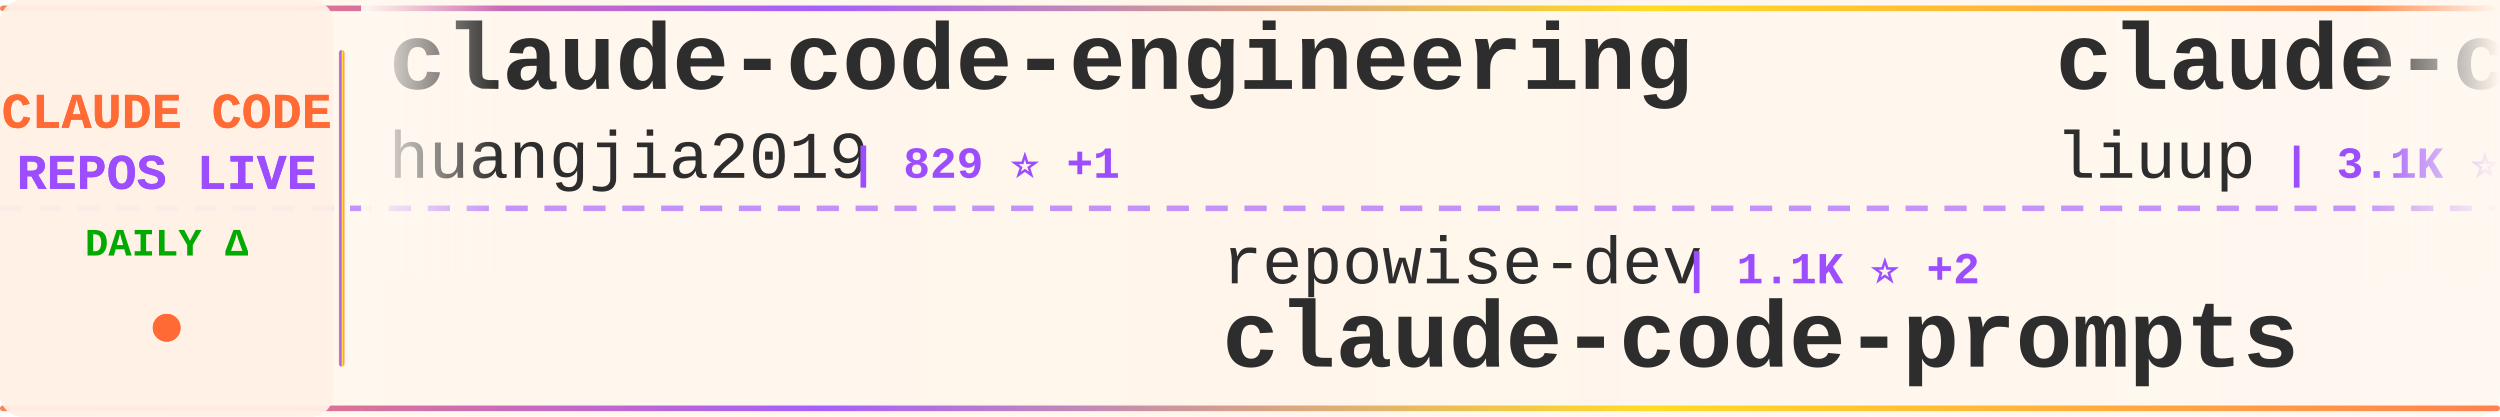
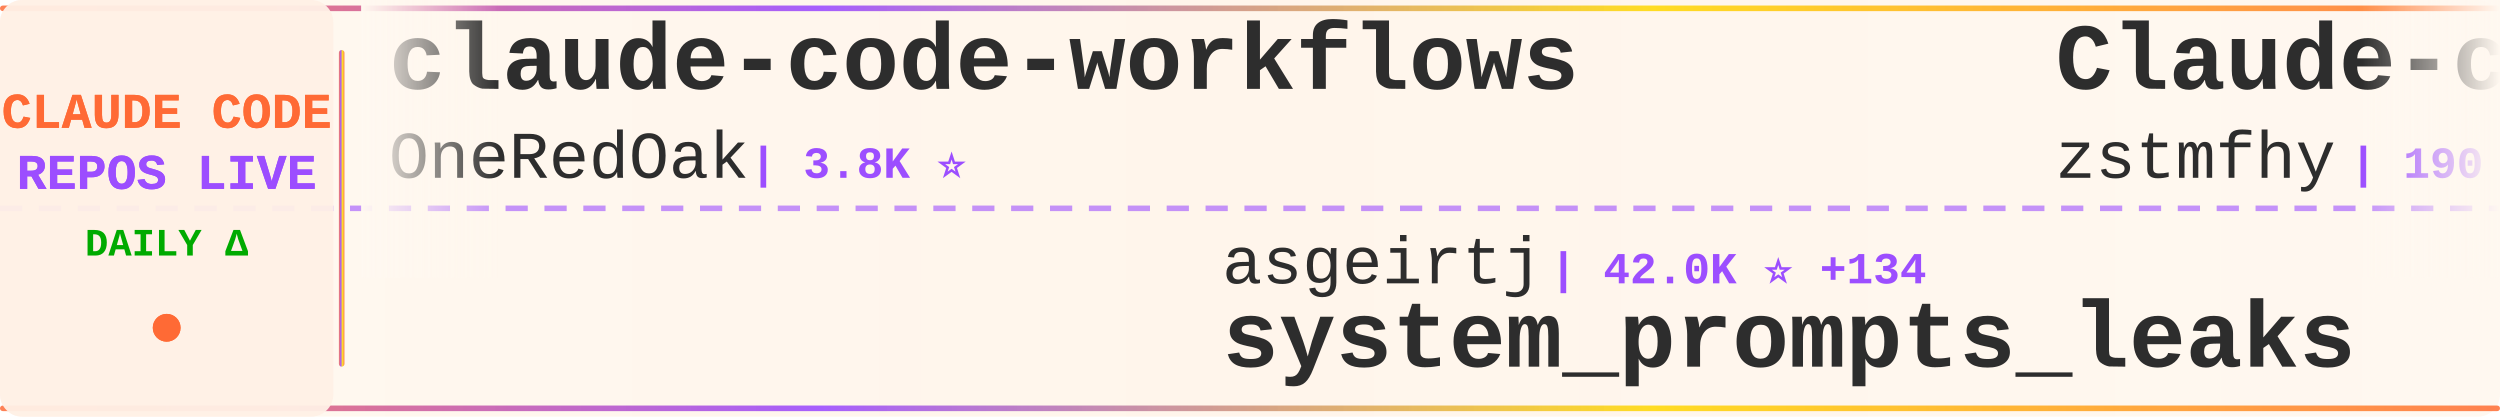
<svg xmlns="http://www.w3.org/2000/svg" width="900" height="150">
  <defs>
    <linearGradient id="tickerBg" x1="0%" y1="0%" x2="100%" y2="0%">
      <stop offset="0%" style="stop-color:#fff8f0;stop-opacity:0.98" />
      <stop offset="50%" style="stop-color:#fff5eb;stop-opacity:1" />
      <stop offset="100%" style="stop-color:#fff8f0;stop-opacity:0.98" />
    </linearGradient>
    <linearGradient id="borderGrad" x1="0%" y1="0%" x2="100%" y2="0%">
      <stop offset="0%" style="stop-color:#FF6B35;stop-opacity:0.85">
        <animate attributeName="stop-opacity" values="0.85;1;0.85" dur="2s" repeatCount="indefinite" />
      </stop>
      <stop offset="33%" style="stop-color:#9C4EFF;stop-opacity:0.9">
        <animate attributeName="stop-opacity" values="0.9;1;0.9" dur="2.2s" repeatCount="indefinite" />
      </stop>
      <stop offset="66%" style="stop-color:#FFD700;stop-opacity:0.85">
        <animate attributeName="stop-opacity" values="0.85;1;0.85" dur="1.8s" repeatCount="indefinite" />
      </stop>
      <stop offset="100%" style="stop-color:#FF6B35;stop-opacity:0.85">
        <animate attributeName="stop-opacity" values="0.85;1;0.85" dur="2s" repeatCount="indefinite" />
      </stop>
    </linearGradient>
    <filter id="textGlow">
      <feGaussianBlur stdDeviation="0.15" result="coloredBlur" />
      <feMerge>
        <feMergeNode in="coloredBlur" />
        <feMergeNode in="SourceGraphic" />
      </feMerge>
    </filter>
    <filter id="metricGlow">
      <feGaussianBlur stdDeviation="0.2" result="coloredBlur" />
      <feMerge>
        <feMergeNode in="coloredBlur" />
        <feMergeNode in="SourceGraphic" />
      </feMerge>
    </filter>
    <linearGradient id="leftFade" x1="0%" y1="0%" x2="100%" y2="0%">
      <stop offset="0%" style="stop-color:#fff8f0;stop-opacity:1" />
      <stop offset="100%" style="stop-color:#fff8f0;stop-opacity:0" />
    </linearGradient>
    <linearGradient id="rightFade" x1="0%" y1="0%" x2="100%" y2="0%">
      <stop offset="0%" style="stop-color:#fff8f0;stop-opacity:0" />
      <stop offset="100%" style="stop-color:#fff8f0;stop-opacity:1" />
    </linearGradient>
  </defs>
  <rect width="900" height="150" fill="url(#tickerBg)" rx="8" />
  <rect x="0" y="2" width="900" height="2" fill="url(#borderGrad)" rx="1" />
  <rect x="0" y="146" width="900" height="2" fill="url(#borderGrad)" rx="1" />
  <line x1="0" y1="75" x2="900" y2="75" stroke="#9C4EFF" stroke-width="2" stroke-dasharray="8 6" opacity="0.6" />
  <rect x="0" y="0" width="120" height="150" fill="#fff0e6" opacity="0.95" rx="8" />
  <text x="60" y="46" font-family="'Courier New', monospace" font-size="18" font-weight="bold" fill="#FF6B35" text-anchor="middle" filter="url(#textGlow)">
    CLAUDE CODE
  </text>
  <text x="60" y="68" font-family="'Courier New', monospace" font-size="18" font-weight="bold" fill="#9C4EFF" text-anchor="middle" filter="url(#textGlow)">
    REPOS LIVE
  </text>
  <text x="60" y="92" font-family="'Courier New', monospace" font-size="14" font-weight="bold" fill="#00aa00" text-anchor="middle">
    DAILY Δ
  </text>
  <circle cx="60" cy="118" r="5" fill="#FF6B35" filter="url(#metricGlow)">
    <animate attributeName="r" values="4;6;4" dur="1.5s" repeatCount="indefinite" />
    <animate attributeName="opacity" values="0.6;1;0.6" dur="1.5s" repeatCount="indefinite" />
  </circle>
  <rect x="122" y="18" width="2" height="114" fill="url(#borderGrad)" rx="1" />
  <clipPath id="tickerClip">
    <rect x="130" y="0" width="770" height="150" />
  </clipPath>
  <g clip-path="url(#tickerClip)">
    <g id="tickerItems">
      <animateTransform attributeName="transform" attributeType="XML" type="translate" from="0 0" to="-3000 0" dur="54s" repeatCount="indefinite" />
      <g transform="translate(0, 0)">
-         <text x="140" y="32" font-family="'Courier New', monospace" font-size="34" font-weight="bold" fill="#2d2d2d">claude-code-engineering</text>
-         <text x="140" y="64" font-family="'Courier New', monospace" font-size="24" font-weight="normal" fill="#2d2d2d" opacity="1.0">huangjia2019</text>
-         <text x="306" y="64" font-family="'Courier New', monospace" font-size="16" font-weight="bold" fill="#9C4EFF"> | 829 ⭐ +1</text>
+         <text x="140" y="32" font-family="'Courier New', monospace" font-size="34" font-weight="bold" fill="#2d2d2d">claude-code-workflows</text>
+         <text x="140" y="64" font-family="'Courier New', monospace" font-size="24" font-weight="normal" fill="#2d2d2d" opacity="1.0">OneRedOak</text>
+         <text x="270" y="64" font-family="'Courier New', monospace" font-size="16" font-weight="bold" fill="#9C4EFF"> | 3.8K ⭐</text>
      </g>
      <g transform="translate(300, 0)">
-         <text x="140" y="102" font-family="'Courier New', monospace" font-size="24" font-weight="normal" fill="#2d2d2d" opacity="1.0">repowise-dev</text>
-         <text x="306" y="102" font-family="'Courier New', monospace" font-size="16" font-weight="bold" fill="#9C4EFF"> | 1.1K ⭐ +2</text>
-         <text x="140" y="132" font-family="'Courier New', monospace" font-size="34" font-weight="bold" fill="#2d2d2d">claude-code-prompts</text>
+         <text x="140" y="102" font-family="'Courier New', monospace" font-size="24" font-weight="normal" fill="#2d2d2d" opacity="1.0">asgeirtj</text>
+         <text x="258" y="102" font-family="'Courier New', monospace" font-size="16" font-weight="bold" fill="#9C4EFF"> | 42.0K ⭐ +134</text>
+         <text x="140" y="132" font-family="'Courier New', monospace" font-size="34" font-weight="bold" fill="#2d2d2d">system_prompts_leaks</text>
      </g>
      <g transform="translate(600, 0)">
-         <text x="140" y="32" font-family="'Courier New', monospace" font-size="34" font-weight="bold" fill="#2d2d2d">claude-code-analysis</text>
-         <text x="140" y="64" font-family="'Courier New', monospace" font-size="24" font-weight="normal" fill="#2d2d2d" opacity="1.0">liuup</text>
-         <text x="222" y="64" font-family="'Courier New', monospace" font-size="16" font-weight="bold" fill="#9C4EFF"> | 3.1K ⭐ +10</text>
+         <text x="140" y="32" font-family="'Courier New', monospace" font-size="34" font-weight="bold" fill="#2d2d2d">Claude-code</text>
+         <text x="140" y="64" font-family="'Courier New', monospace" font-size="24" font-weight="normal" fill="#2d2d2d" opacity="1.0">zstmfhy</text>
+         <text x="246" y="64" font-family="'Courier New', monospace" font-size="16" font-weight="bold" fill="#9C4EFF"> | 190 ⭐</text>
      </g>
      <g transform="translate(900, 0)">
-         <text x="140" y="102" font-family="'Courier New', monospace" font-size="24" font-weight="normal" fill="#2d2d2d" opacity="1.0">fuergaosi233</text>
-         <text x="306" y="102" font-family="'Courier New', monospace" font-size="16" font-weight="bold" fill="#9C4EFF"> | 2.7K ⭐ +2</text>
-         <text x="140" y="132" font-family="'Courier New', monospace" font-size="34" font-weight="bold" fill="#2d2d2d">claude-code-proxy</text>
+         <text x="140" y="102" font-family="'Courier New', monospace" font-size="24" font-weight="normal" fill="#2d2d2d" opacity="1.0">jeremylongshore</text>
+         <text x="342" y="102" font-family="'Courier New', monospace" font-size="16" font-weight="bold" fill="#9C4EFF"> | 2.4K ⭐ +7</text>
+         <text x="140" y="132" font-family="'Courier New', monospace" font-size="34" font-weight="bold" fill="#2d2d2d">claude-code-plugins-plus...</text>
      </g>
      <g transform="translate(1200, 0)">
-         <text x="140" y="32" font-family="'Courier New', monospace" font-size="34" font-weight="bold" fill="#2d2d2d">Claude-Code-Game-Studios</text>
-         <text x="140" y="64" font-family="'Courier New', monospace" font-size="24" font-weight="normal" fill="#2d2d2d" opacity="1.0">Donchitos</text>
-         <text x="270" y="64" font-family="'Courier New', monospace" font-size="16" font-weight="bold" fill="#9C4EFF"> | 21.6K ⭐ +69</text>
+         <text x="140" y="32" font-family="'Courier New', monospace" font-size="34" font-weight="bold" fill="#2d2d2d">claude-code-harness</text>
+         <text x="140" y="64" font-family="'Courier New', monospace" font-size="24" font-weight="normal" fill="#2d2d2d" opacity="1.0">Chachamaru127</text>
+         <text x="318" y="64" font-family="'Courier New', monospace" font-size="16" font-weight="bold" fill="#9C4EFF"> | 2.7K ⭐ +23</text>
      </g>
      <g transform="translate(1500, 0)">
-         <text x="140" y="102" font-family="'Courier New', monospace" font-size="24" font-weight="normal" fill="#2d2d2d" opacity="1.0">wanshuiyin</text>
-         <text x="282" y="102" font-family="'Courier New', monospace" font-size="16" font-weight="bold" fill="#9C4EFF"> | 12.0K ⭐ +29</text>
-         <text x="140" y="132" font-family="'Courier New', monospace" font-size="34" font-weight="bold" fill="#2d2d2d">Auto-claude-code-researc...</text>
+         <text x="140" y="102" font-family="'Courier New', monospace" font-size="24" font-weight="normal" fill="#2d2d2d" opacity="1.0">anthropics</text>
+         <text x="282" y="102" font-family="'Courier New', monospace" font-size="16" font-weight="bold" fill="#9C4EFF"> | 5.2K ⭐ +8</text>
+         <text x="140" y="132" font-family="'Courier New', monospace" font-size="34" font-weight="bold" fill="#2d2d2d">claude-code-security-rev...</text>
      </g>
      <g transform="translate(1800, 0)">
-         <text x="140" y="32" font-family="'Courier New', monospace" font-size="34" font-weight="bold" fill="#2d2d2d">claude-code-infrastructu...</text>
-         <text x="140" y="64" font-family="'Courier New', monospace" font-size="24" font-weight="normal" fill="#2d2d2d" opacity="1.0">diet103</text>
-         <text x="246" y="64" font-family="'Courier New', monospace" font-size="16" font-weight="bold" fill="#9C4EFF"> | 9.7K ⭐ +2</text>
+         <text x="140" y="32" font-family="'Courier New', monospace" font-size="34" font-weight="bold" fill="#2d2d2d">claude-code-my-workflow</text>
+         <text x="140" y="64" font-family="'Courier New', monospace" font-size="24" font-weight="normal" fill="#2d2d2d" opacity="1.0">pedrohcgs</text>
+         <text x="270" y="64" font-family="'Courier New', monospace" font-size="16" font-weight="bold" fill="#9C4EFF"> | 1.3K ⭐ +1</text>
      </g>
      <g transform="translate(2100, 0)">
-         <text x="140" y="102" font-family="'Courier New', monospace" font-size="24" font-weight="normal" fill="#2d2d2d" opacity="1.0">1rgs</text>
-         <text x="210" y="102" font-family="'Courier New', monospace" font-size="16" font-weight="bold" fill="#9C4EFF"> | 3.6K ⭐ +1</text>
-         <text x="140" y="132" font-family="'Courier New', monospace" font-size="34" font-weight="bold" fill="#2d2d2d">claude-code-proxy</text>
+         <text x="140" y="102" font-family="'Courier New', monospace" font-size="24" font-weight="normal" fill="#2d2d2d" opacity="1.0">codeaashu</text>
+         <text x="270" y="102" font-family="'Courier New', monospace" font-size="16" font-weight="bold" fill="#9C4EFF"> | 2.9K ⭐ +9</text>
+         <text x="140" y="132" font-family="'Courier New', monospace" font-size="34" font-weight="bold" fill="#2d2d2d">claude-code</text>
      </g>
      <g transform="translate(2400, 0)">
-         <text x="140" y="32" font-family="'Courier New', monospace" font-size="34" font-weight="bold" fill="#2d2d2d">claude-code-book</text>
-         <text x="140" y="64" font-family="'Courier New', monospace" font-size="24" font-weight="normal" fill="#2d2d2d" opacity="1.0">lintsinghua</text>
-         <text x="294" y="64" font-family="'Courier New', monospace" font-size="16" font-weight="bold" fill="#9C4EFF"> | 3.6K ⭐ +12</text>
+         <text x="140" y="32" font-family="'Courier New', monospace" font-size="34" font-weight="bold" fill="#2d2d2d">how-claude-code-works</text>
+         <text x="140" y="64" font-family="'Courier New', monospace" font-size="24" font-weight="normal" fill="#2d2d2d" opacity="1.0">Windy3f3f3f3f</text>
+         <text x="318" y="64" font-family="'Courier New', monospace" font-size="16" font-weight="bold" fill="#9C4EFF"> | 2.6K ⭐ +7</text>
      </g>
      <g transform="translate(2700, 0)">
-         <text x="140" y="102" font-family="'Courier New', monospace" font-size="24" font-weight="normal" fill="#2d2d2d" opacity="1.0">frankbria</text>
-         <text x="270" y="102" font-family="'Courier New', monospace" font-size="16" font-weight="bold" fill="#9C4EFF"> | 9.3K ⭐ +7</text>
-         <text x="140" y="132" font-family="'Courier New', monospace" font-size="34" font-weight="bold" fill="#2d2d2d">ralph-claude-code</text>
+         <text x="140" y="102" font-family="'Courier New', monospace" font-size="24" font-weight="normal" fill="#2d2d2d" opacity="1.0">sugyan</text>
+         <text x="234" y="102" font-family="'Courier New', monospace" font-size="16" font-weight="bold" fill="#9C4EFF"> | 1.1K ⭐</text>
+         <text x="140" y="132" font-family="'Courier New', monospace" font-size="34" font-weight="bold" fill="#2d2d2d">claude-code-webui</text>
      </g>
      <g transform="translate(3000, 0)">
-         <text x="140" y="32" font-family="'Courier New', monospace" font-size="34" font-weight="bold" fill="#2d2d2d">claude-code-engineering</text>
-         <text x="140" y="64" font-family="'Courier New', monospace" font-size="24" font-weight="normal" fill="#2d2d2d" opacity="1.0">huangjia2019</text>
-         <text x="306" y="64" font-family="'Courier New', monospace" font-size="16" font-weight="bold" fill="#9C4EFF"> | 829 ⭐ +1</text>
+         <text x="140" y="32" font-family="'Courier New', monospace" font-size="34" font-weight="bold" fill="#2d2d2d">claude-code-workflows</text>
+         <text x="140" y="64" font-family="'Courier New', monospace" font-size="24" font-weight="normal" fill="#2d2d2d" opacity="1.0">OneRedOak</text>
+         <text x="270" y="64" font-family="'Courier New', monospace" font-size="16" font-weight="bold" fill="#9C4EFF"> | 3.8K ⭐</text>
      </g>
      <g transform="translate(3300, 0)">
-         <text x="140" y="102" font-family="'Courier New', monospace" font-size="24" font-weight="normal" fill="#2d2d2d" opacity="1.0">repowise-dev</text>
-         <text x="306" y="102" font-family="'Courier New', monospace" font-size="16" font-weight="bold" fill="#9C4EFF"> | 1.1K ⭐ +2</text>
-         <text x="140" y="132" font-family="'Courier New', monospace" font-size="34" font-weight="bold" fill="#2d2d2d">claude-code-prompts</text>
+         <text x="140" y="102" font-family="'Courier New', monospace" font-size="24" font-weight="normal" fill="#2d2d2d" opacity="1.0">asgeirtj</text>
+         <text x="258" y="102" font-family="'Courier New', monospace" font-size="16" font-weight="bold" fill="#9C4EFF"> | 42.0K ⭐ +134</text>
+         <text x="140" y="132" font-family="'Courier New', monospace" font-size="34" font-weight="bold" fill="#2d2d2d">system_prompts_leaks</text>
      </g>
      <g transform="translate(3600, 0)">
-         <text x="140" y="32" font-family="'Courier New', monospace" font-size="34" font-weight="bold" fill="#2d2d2d">claude-code-analysis</text>
-         <text x="140" y="64" font-family="'Courier New', monospace" font-size="24" font-weight="normal" fill="#2d2d2d" opacity="1.0">liuup</text>
-         <text x="222" y="64" font-family="'Courier New', monospace" font-size="16" font-weight="bold" fill="#9C4EFF"> | 3.1K ⭐ +10</text>
+         <text x="140" y="32" font-family="'Courier New', monospace" font-size="34" font-weight="bold" fill="#2d2d2d">Claude-code</text>
+         <text x="140" y="64" font-family="'Courier New', monospace" font-size="24" font-weight="normal" fill="#2d2d2d" opacity="1.0">zstmfhy</text>
+         <text x="246" y="64" font-family="'Courier New', monospace" font-size="16" font-weight="bold" fill="#9C4EFF"> | 190 ⭐</text>
      </g>
      <g transform="translate(3900, 0)">
-         <text x="140" y="102" font-family="'Courier New', monospace" font-size="24" font-weight="normal" fill="#2d2d2d" opacity="1.0">fuergaosi233</text>
-         <text x="306" y="102" font-family="'Courier New', monospace" font-size="16" font-weight="bold" fill="#9C4EFF"> | 2.7K ⭐ +2</text>
-         <text x="140" y="132" font-family="'Courier New', monospace" font-size="34" font-weight="bold" fill="#2d2d2d">claude-code-proxy</text>
+         <text x="140" y="102" font-family="'Courier New', monospace" font-size="24" font-weight="normal" fill="#2d2d2d" opacity="1.0">jeremylongshore</text>
+         <text x="342" y="102" font-family="'Courier New', monospace" font-size="16" font-weight="bold" fill="#9C4EFF"> | 2.4K ⭐ +7</text>
+         <text x="140" y="132" font-family="'Courier New', monospace" font-size="34" font-weight="bold" fill="#2d2d2d">claude-code-plugins-plus...</text>
      </g>
    </g>
  </g>
  <rect x="130" y="0" width="50" height="100" fill="url(#leftFade)" />
  <rect x="850" y="0" width="50" height="100" fill="url(#rightFade)" />
</svg>
